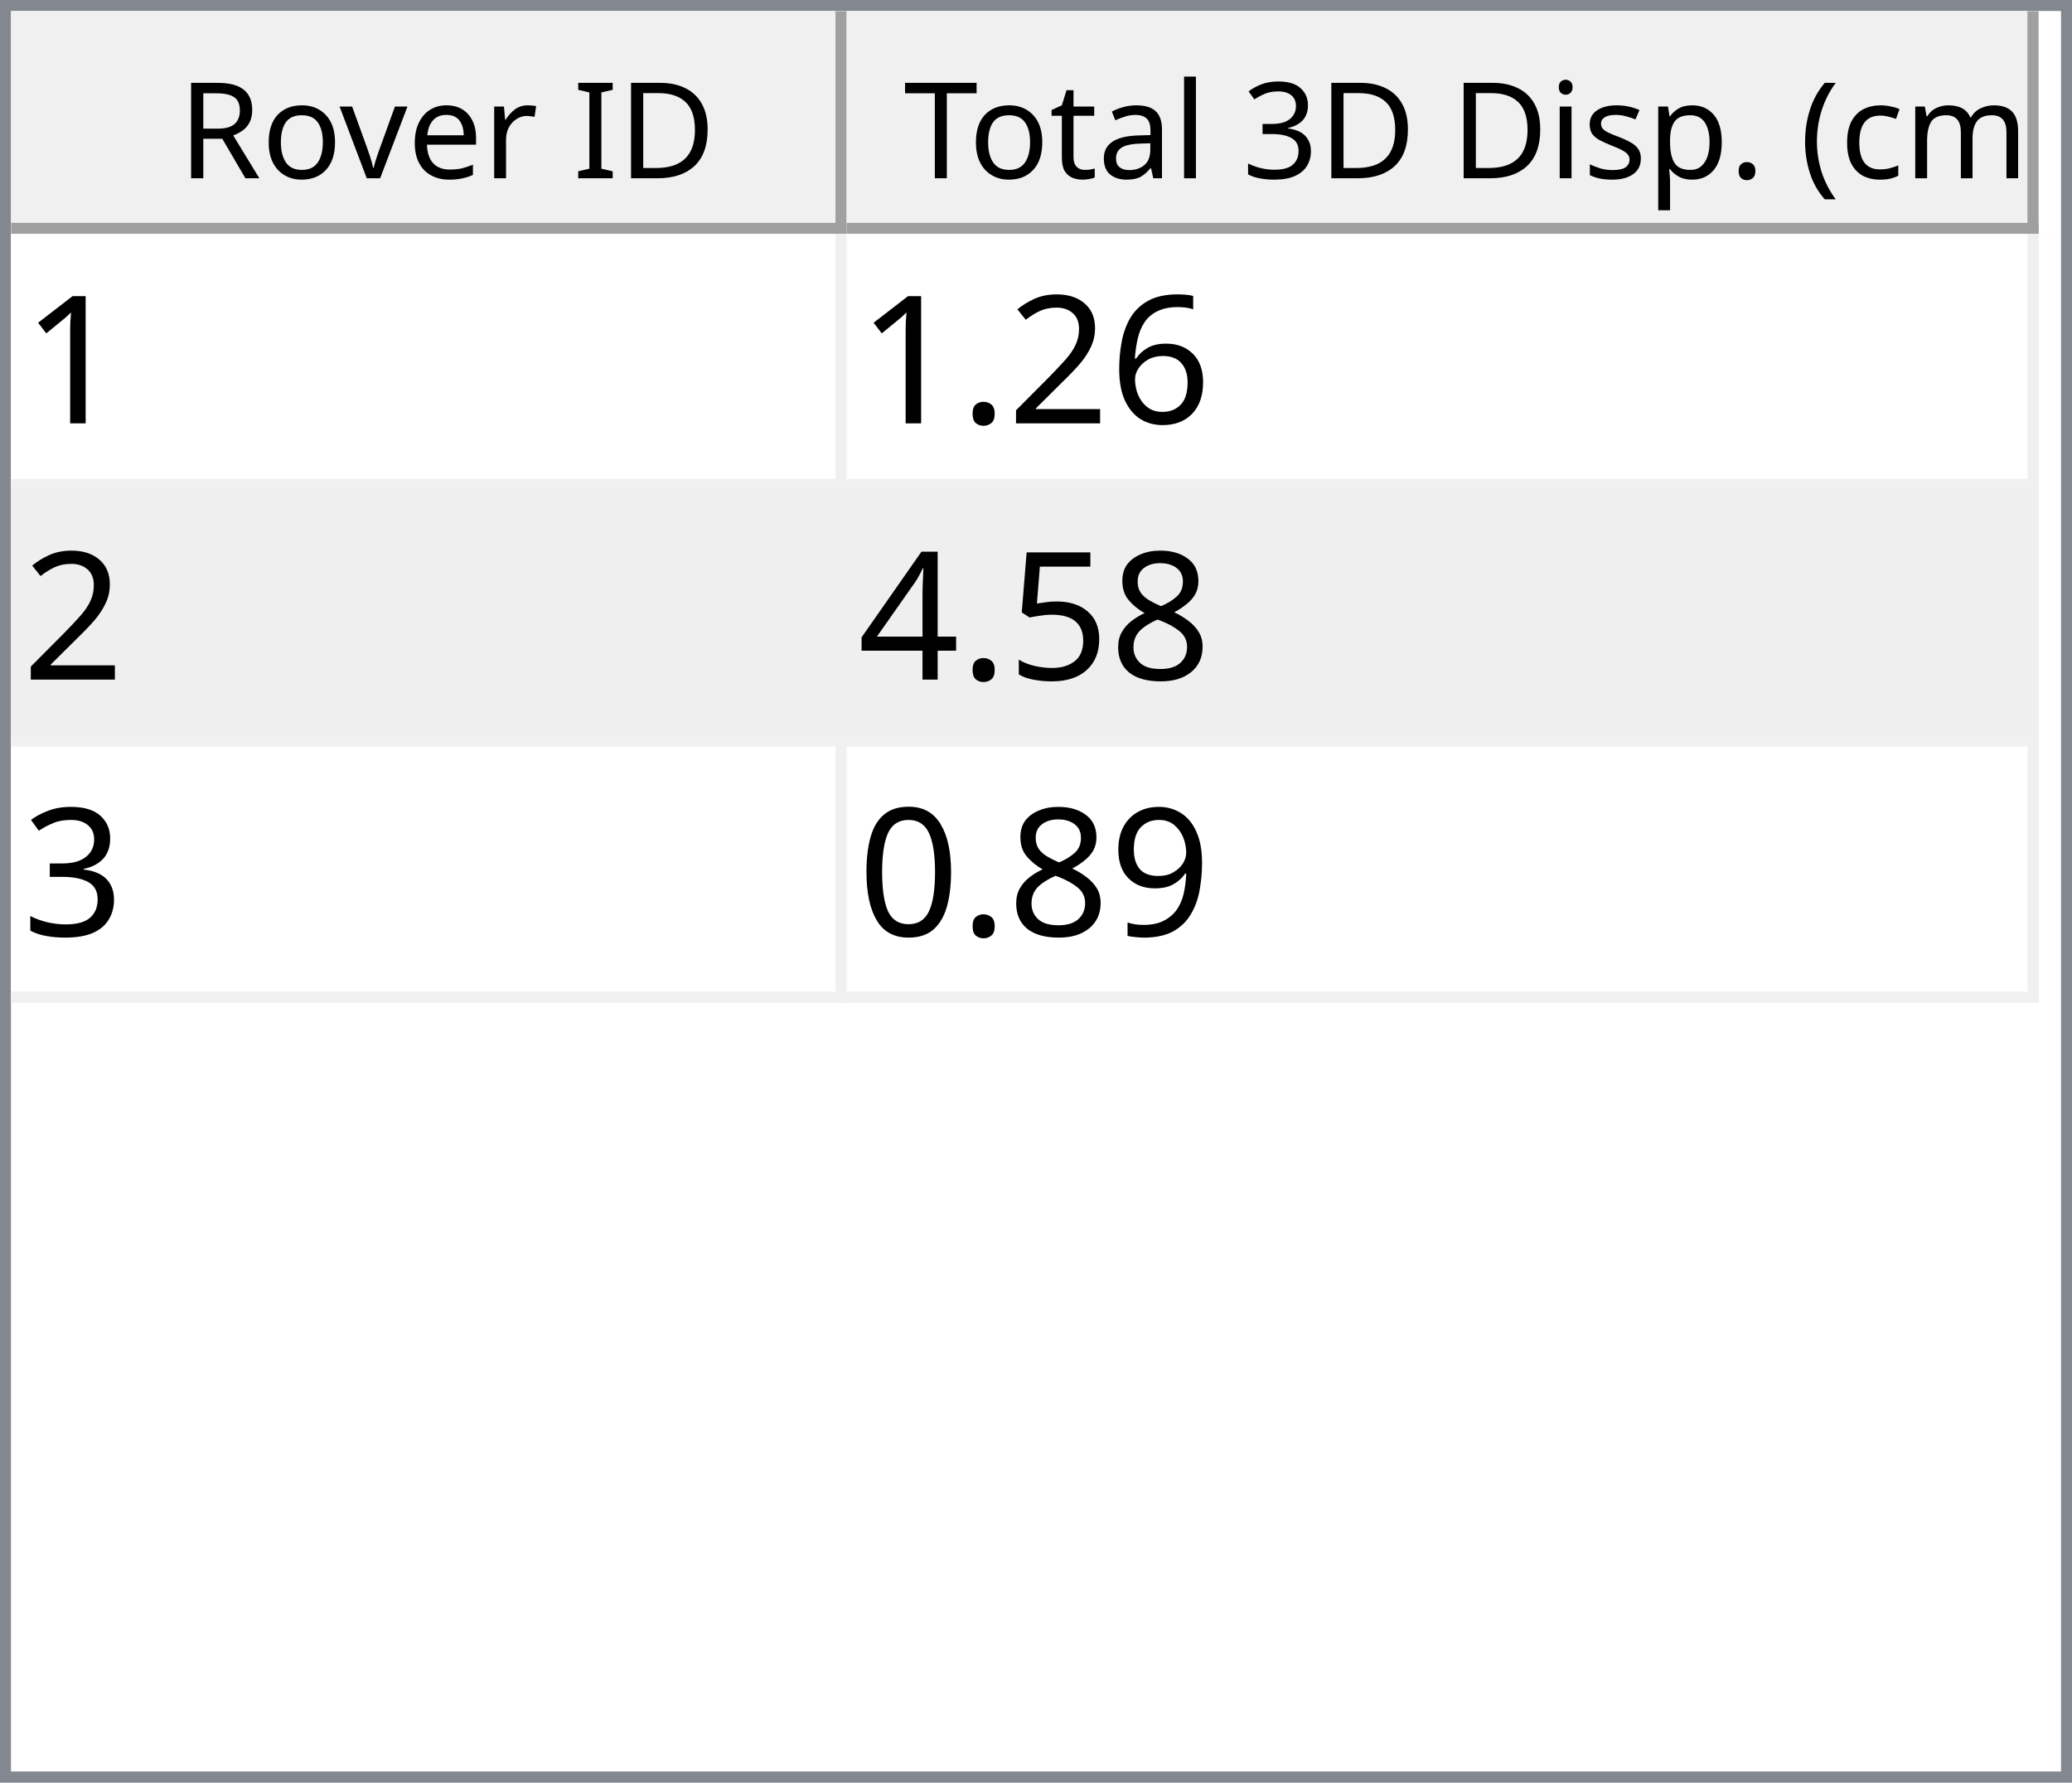
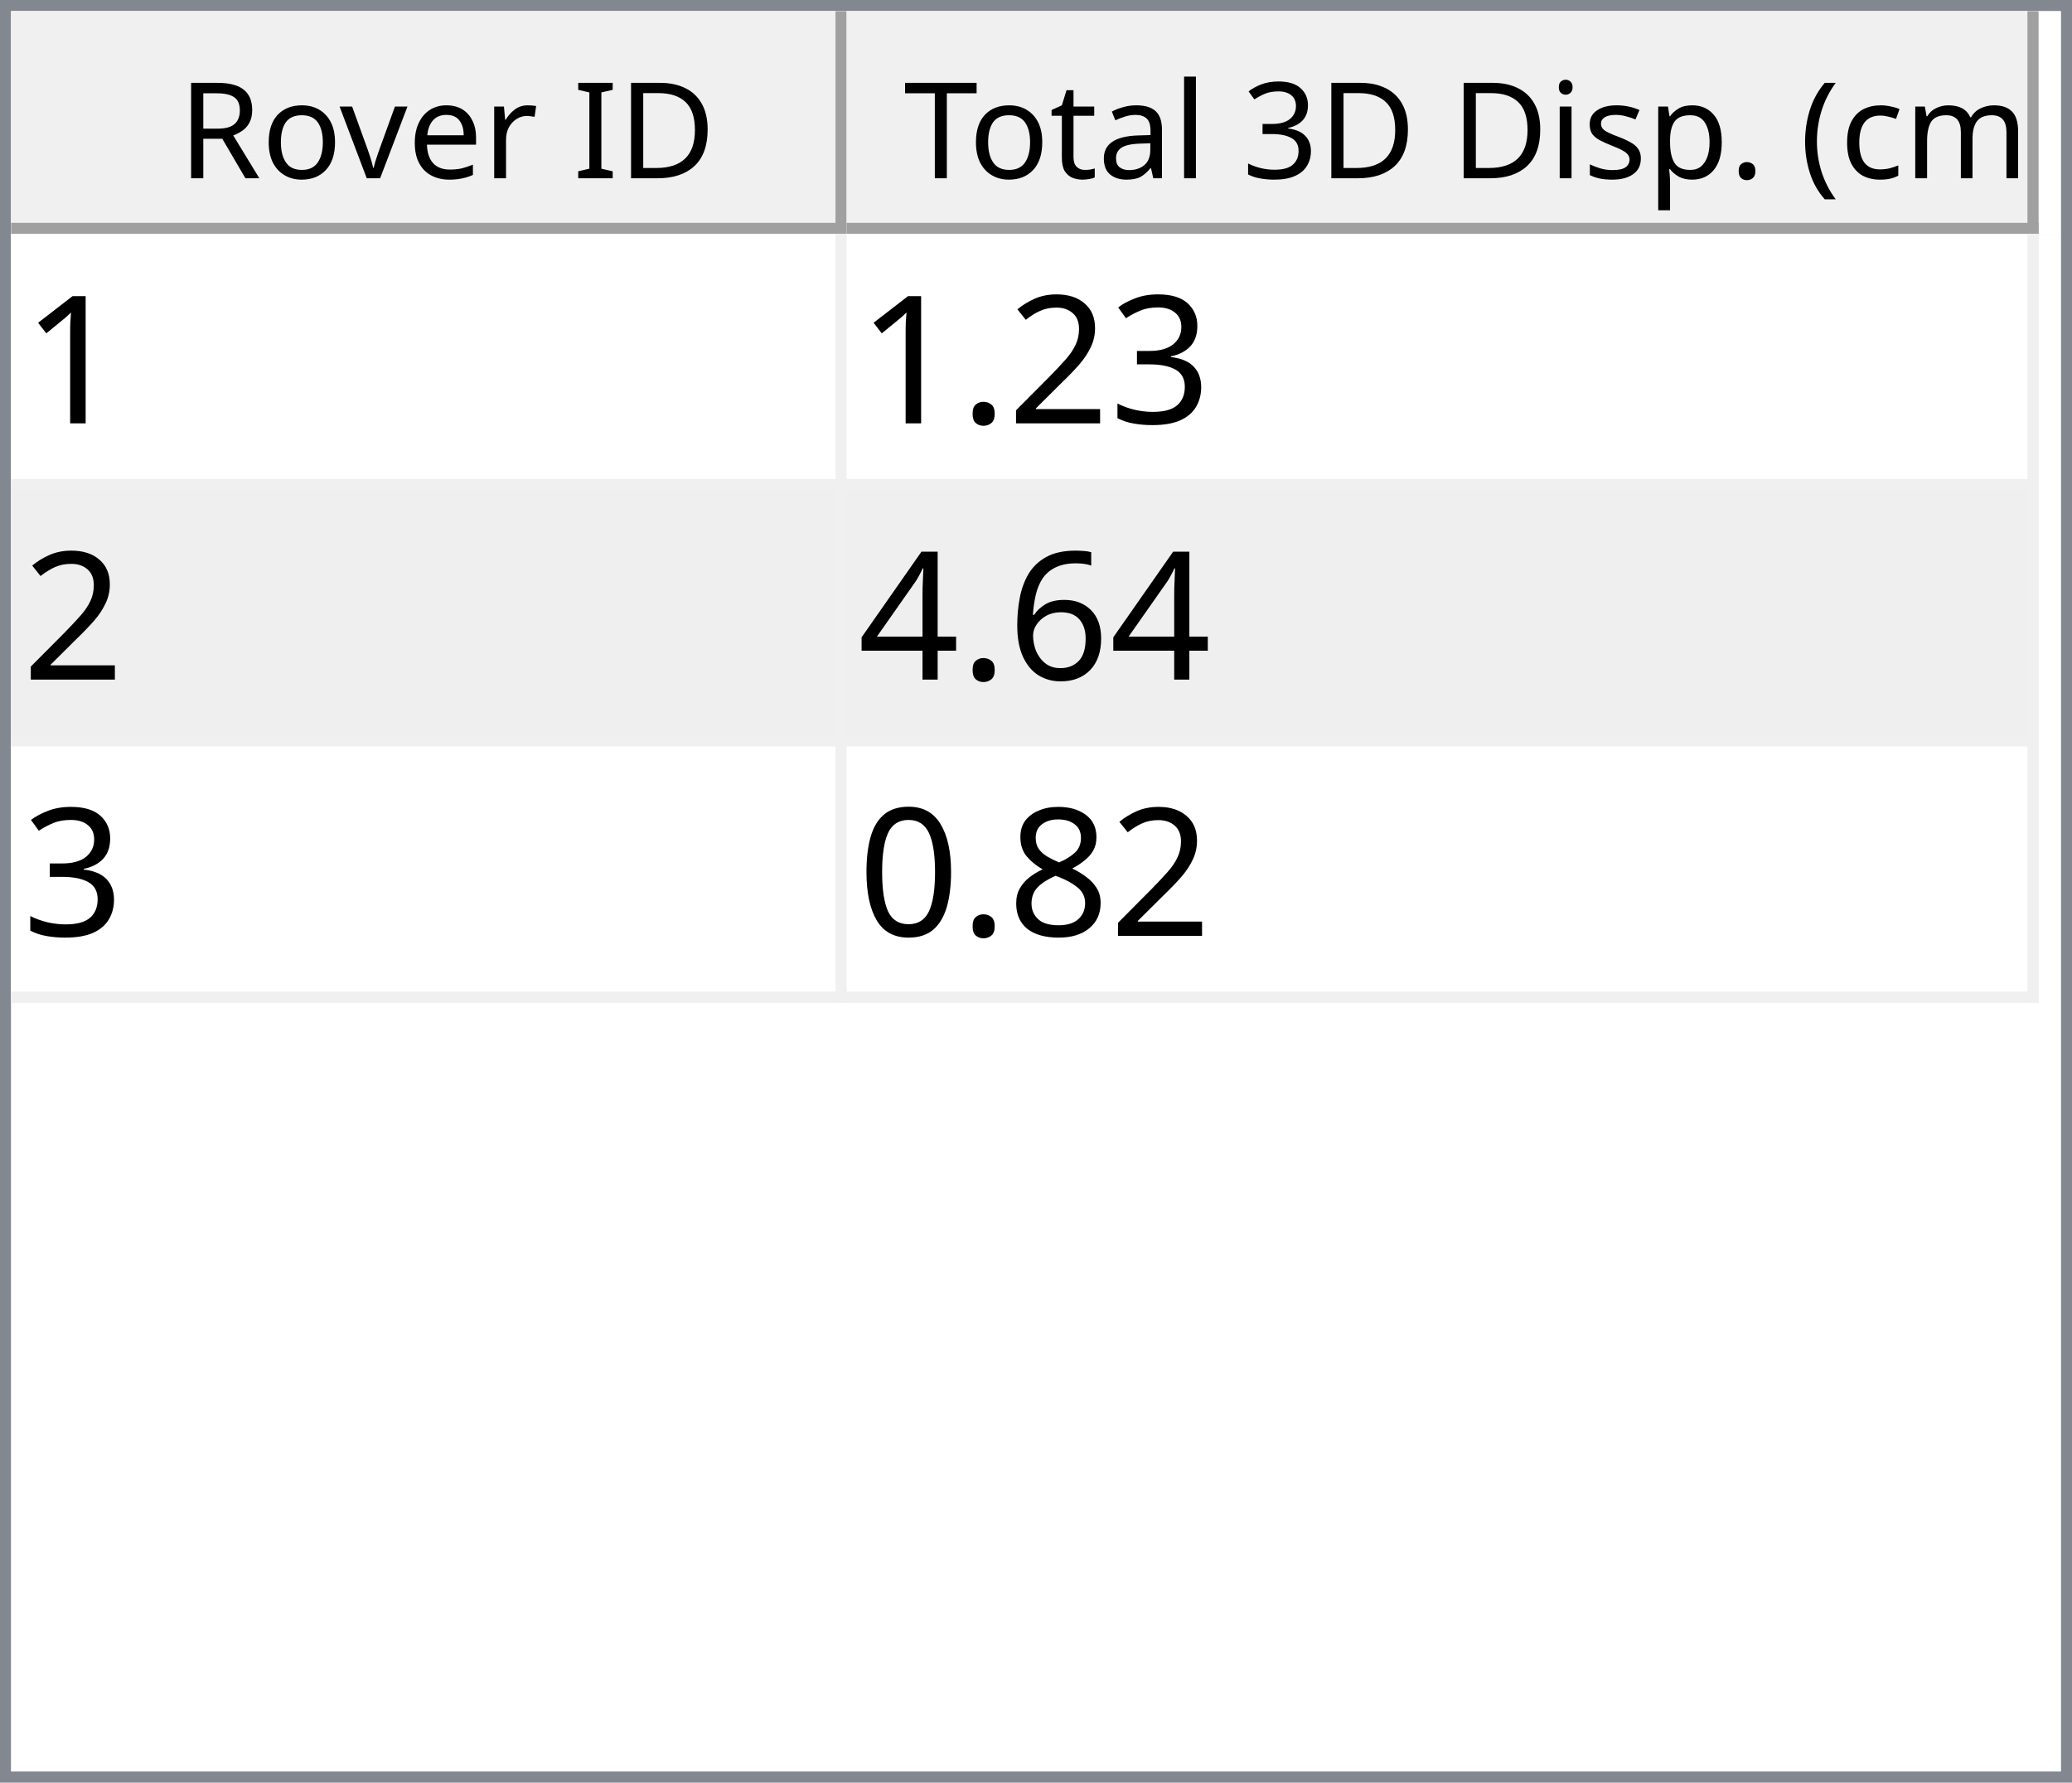
<svg xmlns="http://www.w3.org/2000/svg" style="fill-opacity:1; color-rendering:auto; color-interpolation:auto; text-rendering:auto; stroke:black; stroke-linecap:square; stroke-miterlimit:10; shape-rendering:auto; stroke-opacity:1; fill:black; stroke-dasharray:none; font-weight:normal; stroke-width:1; font-family:'Dialog'; font-style:normal; stroke-linejoin:miter; font-size:12px; stroke-dashoffset:0; image-rendering:auto;" width="186" height="160">
  <defs id="genericDefs" />
  <g>
    <defs id="defs1">
      <clipPath clipPathUnits="userSpaceOnUse" id="clipPath1">
        <path d="M0 0 L186 0 L186 160 L0 160 L0 0 Z" />
      </clipPath>
      <clipPath clipPathUnits="userSpaceOnUse" id="clipPath2">
        <path d="M0 0 L0 160 L186 160 L186 0 Z" />
      </clipPath>
      <clipPath clipPathUnits="userSpaceOnUse" id="clipPath3">
        <path d="M0 0 L0 20 L184 20 L184 0 Z" />
      </clipPath>
      <clipPath clipPathUnits="userSpaceOnUse" id="clipPath4">
        <path d="M0 0 L0 20 L75 20 L75 0 Z" />
      </clipPath>
      <clipPath clipPathUnits="userSpaceOnUse" id="clipPath5">
        <path d="M1 1 L1 19 L74 19 L74 1 Z" />
      </clipPath>
      <clipPath clipPathUnits="userSpaceOnUse" id="clipPath6">
        <path d="M0 0 L0 18 L73 18 L73 0 Z" />
      </clipPath>
      <clipPath clipPathUnits="userSpaceOnUse" id="clipPath7">
        <path d="M-0.5 -0.5 L-0.5 19.5 L74.5 19.5 L74.5 -0.5 Z" />
      </clipPath>
      <clipPath clipPathUnits="userSpaceOnUse" id="clipPath8">
        <path d="M0 0 L0 20 L107 20 L107 0 Z" />
      </clipPath>
      <clipPath clipPathUnits="userSpaceOnUse" id="clipPath9">
        <path d="M1 1 L1 19 L106 19 L106 1 Z" />
      </clipPath>
      <clipPath clipPathUnits="userSpaceOnUse" id="clipPath10">
        <path d="M0 0 L0 18 L105 18 L105 0 Z" />
      </clipPath>
      <clipPath clipPathUnits="userSpaceOnUse" id="clipPath11">
        <path d="M-0.5 -0.5 L-0.5 19.5 L106.5 19.5 L106.5 -0.5 Z" />
      </clipPath>
      <clipPath clipPathUnits="userSpaceOnUse" id="clipPath12">
        <path d="M0 0 L0 138 L184 138 L184 0 Z" />
      </clipPath>
      <clipPath clipPathUnits="userSpaceOnUse" id="clipPath13">
        <path d="M0 0 L0 69 L182 69 L182 0 Z" />
      </clipPath>
      <clipPath clipPathUnits="userSpaceOnUse" id="clipPath14">
        <path d="M-0.5 -0.5 L-0.5 68.5 L181.5 68.5 L181.5 -0.5 Z" />
      </clipPath>
      <clipPath clipPathUnits="userSpaceOnUse" id="clipPath15">
        <path d="M0 0 L0 22 L74 22 L74 0 Z" />
      </clipPath>
      <clipPath clipPathUnits="userSpaceOnUse" id="clipPath16">
        <path d="M0 0 L0 22 L106 22 L106 0 Z" />
      </clipPath>
      <font horiz-adv-x="64.551" id="font1">
        <font-face ascent="107.91" descent="25.098" units-per-em="100" style="font-style:normal; font-family:Segoe UI; font-weight:normal;" />
        <missing-glyph horiz-adv-x="64.551" d="M8.109 0 L8.109 68.266 L56.453 68.266 L56.453 0 L8.109 0 ZM15.328 7.234 L49.219 7.234 L49.219 61.031 L15.328 61.031 L15.328 7.234 Z" />
        <glyph unicode="D" horiz-adv-x="70.117" d="M9.188 0 L9.188 70.016 L28.516 70.016 Q65.531 70.016 65.531 35.891 Q65.531 19.672 55.25 9.836 Q44.969 0 27.734 0 L9.188 0 ZM17.391 62.594 L17.391 7.422 L27.828 7.422 Q41.609 7.422 49.273 14.797 Q56.938 22.172 56.938 35.688 Q56.938 62.594 28.328 62.594 L17.391 62.594 Z" />
        <glyph unicode="I" horiz-adv-x="26.611" d="M17.391 0 L9.188 0 L9.188 70.016 L17.391 70.016 L17.391 0 Z" />
        <glyph unicode=" " horiz-adv-x="27.393" d="" />
        <glyph unicode="r" horiz-adv-x="34.766" d="M34.188 41.891 Q32.078 43.5 28.125 43.5 Q23 43.5 19.555 38.672 Q16.109 33.844 16.109 25.484 L16.109 0 L8.109 0 L8.109 50 L16.109 50 L16.109 39.703 L16.312 39.703 Q18.016 44.969 21.531 47.922 Q25.047 50.875 29.391 50.875 Q32.516 50.875 34.188 50.203 L34.188 41.891 Z" />
        <glyph unicode="e" horiz-adv-x="52.295" d="M48.297 23 L12.984 23 Q13.188 14.656 17.484 10.109 Q21.781 5.562 29.297 5.562 Q37.75 5.562 44.828 11.141 L44.828 3.609 Q38.234 -1.172 27.391 -1.172 Q16.797 -1.172 10.742 5.641 Q4.688 12.453 4.688 24.812 Q4.688 36.469 11.305 43.82 Q17.922 51.172 27.734 51.172 Q37.547 51.172 42.922 44.828 Q48.297 38.484 48.297 27.203 L48.297 23 ZM40.094 29.781 Q40.047 36.719 36.75 40.578 Q33.453 44.438 27.594 44.438 Q21.922 44.438 17.969 40.383 Q14.016 36.328 13.094 29.781 L40.094 29.781 Z" />
        <glyph unicode="v" horiz-adv-x="47.9" d="M47.406 50 L27.484 0 L19.625 0 L0.688 50 L9.469 50 L22.172 13.672 Q23.578 9.672 23.922 6.688 L24.125 6.688 Q24.609 10.453 25.688 13.484 L38.969 50 L47.406 50 Z" />
        <glyph unicode="o" horiz-adv-x="58.594" d="M29 -1.172 Q17.922 -1.172 11.305 5.836 Q4.688 12.844 4.688 24.422 Q4.688 37.016 11.57 44.094 Q18.453 51.172 30.172 51.172 Q41.359 51.172 47.633 44.289 Q53.906 37.406 53.906 25.203 Q53.906 13.234 47.141 6.031 Q40.375 -1.172 29 -1.172 ZM29.594 44.438 Q21.875 44.438 17.383 39.188 Q12.891 33.938 12.891 24.703 Q12.891 15.828 17.43 10.695 Q21.969 5.562 29.594 5.562 Q37.359 5.562 41.531 10.594 Q45.703 15.625 45.703 24.906 Q45.703 34.281 41.531 39.359 Q37.359 44.438 29.594 44.438 Z" />
        <glyph unicode="R" horiz-adv-x="59.814" d="M59.375 0 L49.609 0 L37.891 19.625 Q36.281 22.359 34.766 24.289 Q33.25 26.219 31.664 27.438 Q30.078 28.656 28.25 29.219 Q26.422 29.781 24.125 29.781 L17.391 29.781 L17.391 0 L9.188 0 L9.188 70.016 L30.078 70.016 Q34.672 70.016 38.555 68.867 Q42.438 67.719 45.289 65.375 Q48.141 63.031 49.758 59.547 Q51.375 56.062 51.375 51.375 Q51.375 47.703 50.273 44.656 Q49.172 41.609 47.148 39.211 Q45.125 36.812 42.266 35.133 Q39.406 33.453 35.844 32.516 L35.844 32.328 Q37.594 31.547 38.891 30.547 Q40.188 29.547 41.359 28.18 Q42.531 26.812 43.68 25.078 Q44.828 23.344 46.234 21.047 L59.375 0 ZM17.391 62.594 L17.391 37.203 L28.516 37.203 Q31.594 37.203 34.203 38.133 Q36.812 39.062 38.719 40.797 Q40.625 42.531 41.703 45.047 Q42.781 47.562 42.781 50.688 Q42.781 56.297 39.141 59.445 Q35.5 62.594 28.609 62.594 L17.391 62.594 Z" />
        <glyph unicode=")" horiz-adv-x="30.176" d="M8.297 -15.922 L1.172 -15.922 Q16.406 2.344 16.406 26.812 Q16.406 51.469 1.078 70.016 L8.297 70.016 Q23.531 52.156 23.531 26.703 Q23.531 1.375 8.297 -15.922 Z" />
        <glyph unicode="m" horiz-adv-x="86.133" d="M79.109 0 L71.094 0 L71.094 28.719 Q71.094 37.016 68.531 40.727 Q65.969 44.438 59.906 44.438 Q54.781 44.438 51.195 39.75 Q47.609 35.062 47.609 28.516 L47.609 0 L39.594 0 L39.594 29.688 Q39.594 44.438 28.219 44.438 Q22.953 44.438 19.531 40.016 Q16.109 35.594 16.109 28.516 L16.109 0 L8.109 0 L8.109 50 L16.109 50 L16.109 42.094 L16.312 42.094 Q21.625 51.172 31.844 51.172 Q36.969 51.172 40.773 48.312 Q44.578 45.453 46 40.828 Q51.562 51.172 62.594 51.172 Q79.109 51.172 79.109 30.812 L79.109 0 Z" />
        <glyph unicode="c" horiz-adv-x="46.191" d="M42.188 2.297 Q36.422 -1.172 28.516 -1.172 Q17.828 -1.172 11.258 5.789 Q4.688 12.75 4.688 23.828 Q4.688 36.188 11.766 43.68 Q18.844 51.172 30.672 51.172 Q37.25 51.172 42.281 48.734 L42.281 40.531 Q36.719 44.438 30.375 44.438 Q22.703 44.438 17.797 38.945 Q12.891 33.453 12.891 24.516 Q12.891 15.719 17.508 10.641 Q22.125 5.562 29.891 5.562 Q36.422 5.562 42.188 9.906 L42.188 2.297 Z" />
        <glyph unicode="(" horiz-adv-x="30.176" d="M29.109 -15.922 L21.969 -15.922 Q6.844 1.375 6.844 26.703 Q6.844 52.156 21.969 70.016 L29.203 70.016 Q13.875 51.469 13.875 26.812 Q13.875 2.344 29.109 -15.922 Z" />
        <glyph unicode="." horiz-adv-x="21.68" d="M10.891 -1.078 Q8.641 -1.078 7.055 0.539 Q5.469 2.156 5.469 4.391 Q5.469 6.641 7.055 8.273 Q8.641 9.906 10.891 9.906 Q13.188 9.906 14.797 8.273 Q16.406 6.641 16.406 4.391 Q16.406 2.156 14.797 0.539 Q13.188 -1.078 10.891 -1.078 Z" />
        <glyph unicode="p" horiz-adv-x="58.789" d="M16.312 7.234 L16.109 7.234 L16.109 -23 L8.109 -23 L8.109 50 L16.109 50 L16.109 41.219 L16.312 41.219 Q22.219 51.172 33.594 51.172 Q43.266 51.172 48.688 44.461 Q54.109 37.75 54.109 26.469 Q54.109 13.922 48 6.375 Q41.891 -1.172 31.297 -1.172 Q21.578 -1.172 16.312 7.234 ZM16.109 27.391 L16.109 20.406 Q16.109 14.203 20.141 9.883 Q24.172 5.562 30.375 5.562 Q37.641 5.562 41.773 11.133 Q45.906 16.703 45.906 26.609 Q45.906 34.969 42.047 39.703 Q38.188 44.438 31.594 44.438 Q24.609 44.438 20.359 39.578 Q16.109 34.719 16.109 27.391 Z" />
        <glyph unicode="s" horiz-adv-x="42.432" d="M5.078 1.812 L5.078 10.406 Q11.625 5.562 19.484 5.562 Q30.031 5.562 30.031 12.594 Q30.031 14.594 29.125 15.992 Q28.219 17.391 26.68 18.461 Q25.141 19.531 23.07 20.383 Q21 21.234 18.609 22.172 Q15.281 23.484 12.766 24.828 Q10.25 26.172 8.57 27.859 Q6.891 29.547 6.031 31.695 Q5.172 33.844 5.172 36.719 Q5.172 40.234 6.789 42.945 Q8.406 45.656 11.086 47.484 Q13.766 49.312 17.211 50.242 Q20.656 51.172 24.312 51.172 Q30.812 51.172 35.938 48.922 L35.938 40.828 Q30.422 44.438 23.25 44.438 Q21 44.438 19.195 43.922 Q17.391 43.406 16.094 42.477 Q14.797 41.547 14.086 40.258 Q13.375 38.969 13.375 37.406 Q13.375 35.453 14.086 34.133 Q14.797 32.812 16.164 31.789 Q17.531 30.766 19.484 29.938 Q21.438 29.109 23.922 28.125 Q27.25 26.859 29.883 25.516 Q32.516 24.172 34.375 22.484 Q36.234 20.797 37.234 18.602 Q38.234 16.406 38.234 13.375 Q38.234 9.672 36.602 6.938 Q34.969 4.203 32.234 2.398 Q29.5 0.594 25.93 -0.289 Q22.359 -1.172 18.453 -1.172 Q10.75 -1.172 5.078 1.812 Z" />
        <glyph unicode="i" horiz-adv-x="24.219" d="M12.203 62.703 Q10.062 62.703 8.547 64.164 Q7.031 65.625 7.031 67.875 Q7.031 70.125 8.547 71.609 Q10.062 73.094 12.203 73.094 Q14.406 73.094 15.945 71.609 Q17.484 70.125 17.484 67.875 Q17.484 65.719 15.945 64.211 Q14.406 62.703 12.203 62.703 ZM16.109 0 L8.109 0 L8.109 50 L16.109 50 L16.109 0 Z" />
        <glyph unicode="3" horiz-adv-x="53.906" d="M46.531 19.828 Q46.531 15.094 44.75 11.211 Q42.969 7.328 39.719 4.57 Q36.469 1.812 31.93 0.297 Q27.391 -1.219 21.922 -1.219 Q11.922 -1.219 6 2.594 L6 11.188 Q13.094 5.609 22.219 5.609 Q25.875 5.609 28.828 6.539 Q31.781 7.469 33.906 9.227 Q36.031 10.984 37.18 13.477 Q38.328 15.969 38.328 19.094 Q38.328 32.812 18.797 32.812 L12.984 32.812 L12.984 39.594 L18.5 39.594 Q35.797 39.594 35.797 52.484 Q35.797 64.406 22.609 64.406 Q15.188 64.406 8.688 59.422 L8.688 67.188 Q15.375 71.188 24.609 71.188 Q29 71.188 32.57 69.969 Q36.141 68.75 38.68 66.555 Q41.219 64.359 42.609 61.281 Q44 58.203 44 54.5 Q44 40.672 30.031 36.719 L30.031 36.531 Q33.594 36.141 36.625 34.797 Q39.656 33.453 41.852 31.305 Q44.047 29.156 45.289 26.25 Q46.531 23.344 46.531 19.828 Z" />
        <glyph unicode="l" horiz-adv-x="24.219" d="M16.109 0 L8.109 0 L8.109 74.031 L16.109 74.031 L16.109 0 Z" />
        <glyph unicode="a" horiz-adv-x="50.879" d="M43.891 0 L35.891 0 L35.891 7.812 L35.688 7.812 Q30.469 -1.172 20.312 -1.172 Q12.844 -1.172 8.617 2.781 Q4.391 6.734 4.391 13.281 Q4.391 27.297 20.906 29.594 L35.891 31.688 Q35.891 44.438 25.594 44.438 Q16.547 44.438 9.281 38.281 L9.281 46.484 Q16.656 51.172 26.266 51.172 Q43.891 51.172 43.891 32.516 L43.891 0 ZM35.891 25.297 L23.828 23.641 Q18.266 22.859 15.43 20.875 Q12.594 18.891 12.594 13.875 Q12.594 10.203 15.211 7.883 Q17.828 5.562 22.172 5.562 Q28.125 5.562 32.008 9.742 Q35.891 13.922 35.891 20.312 L35.891 25.297 Z" />
        <glyph unicode="t" horiz-adv-x="33.887" d="M31.297 0.484 Q28.469 -1.078 23.828 -1.078 Q10.688 -1.078 10.688 13.578 L10.688 43.172 L2.094 43.172 L2.094 50 L10.688 50 L10.688 62.203 L18.703 64.797 L18.703 50 L31.297 50 L31.297 43.172 L18.703 43.172 L18.703 14.984 Q18.703 9.969 20.414 7.82 Q22.125 5.672 26.078 5.672 Q29.109 5.672 31.297 7.328 L31.297 0.484 Z" />
        <glyph unicode="T" horiz-adv-x="52.393" d="M50.594 62.594 L30.375 62.594 L30.375 0 L22.172 0 L22.172 62.594 L2 62.594 L2 70.016 L50.594 70.016 L50.594 62.594 Z" />
      </font>
      <font horiz-adv-x="75.0" id="font2">
        <font-face ascent="100.537" descent="21.973" units-per-em="100" style="font-style:normal; font-family:sans-serif; font-weight:normal;" />
        <missing-glyph horiz-adv-x="75.0" d="M12.5 0 L12.5 62.5 L62.5 62.5 L62.5 0 L12.5 0 ZM14.062 1.562 L60.938 1.562 L60.938 60.938 L14.062 60.938 L14.062 1.562 Z" />
        <glyph unicode="1" horiz-adv-x="55.615" d="M37.25 0 L28.469 0 L28.469 56 Q25.297 52.984 20.141 49.953 Q14.984 46.922 10.891 45.406 L10.891 53.906 Q18.266 57.375 23.781 62.305 Q29.297 67.234 31.594 71.875 L37.25 71.875 L37.25 0 Z" />
-         <glyph unicode="6" horiz-adv-x="55.615" d="M49.75 54.047 L41.016 53.375 Q39.844 58.547 37.703 60.891 Q34.125 64.656 28.906 64.656 Q24.703 64.656 21.531 62.312 Q17.391 59.281 14.992 53.469 Q12.594 47.656 12.5 36.922 Q15.672 41.75 20.266 44.094 Q24.859 46.438 29.891 46.438 Q38.672 46.438 44.852 39.969 Q51.031 33.5 51.031 23.25 Q51.031 16.5 48.125 10.719 Q45.219 4.938 40.141 1.859 Q35.062 -1.219 28.609 -1.219 Q17.625 -1.219 10.695 6.859 Q3.766 14.938 3.766 33.5 Q3.766 54.25 11.422 63.672 Q18.109 71.875 29.438 71.875 Q37.891 71.875 43.289 67.141 Q48.688 62.406 49.75 54.047 ZM13.875 23.188 Q13.875 18.656 15.797 14.508 Q17.719 10.359 21.188 8.18 Q24.656 6 28.469 6 Q34.031 6 38.039 10.492 Q42.047 14.984 42.047 22.703 Q42.047 30.125 38.086 34.398 Q34.125 38.672 28.125 38.672 Q22.172 38.672 18.023 34.398 Q13.875 30.125 13.875 23.188 Z" />
+         <glyph unicode="3" horiz-adv-x="55.615" d="M4.203 18.891 L12.984 20.062 Q14.5 12.594 18.141 9.297 Q21.781 6 27 6 Q33.203 6 37.477 10.297 Q41.75 14.594 41.75 20.953 Q41.75 27 37.797 30.93 Q33.844 34.859 27.734 34.859 Q25.25 34.859 21.531 33.891 L22.516 41.609 Q23.391 41.5 23.922 41.5 Q29.547 41.5 34.039 44.43 Q38.531 47.359 38.531 53.469 Q38.531 58.297 35.258 61.477 Q31.984 64.656 26.812 64.656 Q21.688 64.656 18.266 61.43 Q14.844 58.203 13.875 51.766 L5.078 53.328 Q6.688 62.156 12.398 67.016 Q18.109 71.875 26.609 71.875 Q32.469 71.875 37.398 69.359 Q42.328 66.844 44.945 62.5 Q47.562 58.156 47.562 53.266 Q47.562 48.641 45.07 44.828 Q42.578 41.016 37.703 38.766 Q44.047 37.312 47.562 32.695 Q51.078 28.078 51.078 21.141 Q51.078 11.766 44.242 5.25 Q37.406 -1.266 26.953 -1.266 Q17.531 -1.266 11.305 4.352 Q5.078 9.969 4.203 18.891 Z" />
        <glyph unicode="2" horiz-adv-x="55.615" d="M50.344 8.453 L50.344 0 L3.031 0 Q2.938 3.172 4.047 6.109 Q5.859 10.938 9.836 15.625 Q13.812 20.312 21.344 26.469 Q33.016 36.031 37.117 41.625 Q41.219 47.219 41.219 52.203 Q41.219 57.422 37.477 61.008 Q33.734 64.594 27.734 64.594 Q21.391 64.594 17.578 60.789 Q13.766 56.984 13.719 50.25 L4.688 51.172 Q5.609 61.281 11.664 66.578 Q17.719 71.875 27.938 71.875 Q38.234 71.875 44.242 66.164 Q50.25 60.453 50.25 52 Q50.25 47.703 48.492 43.555 Q46.734 39.406 42.656 34.812 Q38.578 30.219 29.109 22.219 Q21.188 15.578 18.945 13.211 Q16.703 10.844 15.234 8.453 L50.344 8.453 Z" />
        <glyph unicode="." horiz-adv-x="27.783" d="M9.078 0 L9.078 10.016 L19.094 10.016 L19.094 0 L9.078 0 Z" />
+         <glyph unicode="6" horiz-adv-x="55.615" d="M49.75 54.047 L41.016 53.375 Q39.844 58.547 37.703 60.891 Q34.125 64.656 28.906 64.656 Q24.703 64.656 21.531 62.312 Q17.391 59.281 14.992 53.469 Q12.594 47.656 12.5 36.922 Q15.672 41.75 20.266 44.094 Q24.859 46.438 29.891 46.438 Q38.672 46.438 44.852 39.969 Q51.031 33.5 51.031 23.25 Q51.031 16.5 48.125 10.719 Q45.219 4.938 40.141 1.859 Q35.062 -1.219 28.609 -1.219 Q17.625 -1.219 10.695 6.859 Q3.766 14.938 3.766 33.5 Q3.766 54.25 11.422 63.672 Q18.109 71.875 29.438 71.875 Q37.891 71.875 43.289 67.141 Q48.688 62.406 49.75 54.047 ZM13.875 23.188 Q13.875 18.656 15.797 14.508 Q17.719 10.359 21.188 8.18 Q24.656 6 28.469 6 Q34.031 6 38.039 10.492 Q42.047 14.984 42.047 22.703 Q42.047 30.125 38.086 34.398 Q34.125 38.672 28.125 38.672 Q22.172 38.672 18.023 34.398 Q13.875 30.125 13.875 23.188 Z" />
+         <glyph unicode="4" horiz-adv-x="55.615" d="M32.328 0 L32.328 17.141 L1.266 17.141 L1.266 25.203 L33.938 71.578 L41.109 71.578 L41.109 25.203 L50.781 25.203 L50.781 17.141 L41.109 17.141 L41.109 0 L32.328 0 ZM32.328 25.203 L32.328 57.469 L9.906 25.203 L32.328 25.203 Z" />
        <glyph unicode="8" horiz-adv-x="55.615" d="M17.672 38.812 Q12.203 40.828 9.57 44.539 Q6.938 48.25 6.938 53.422 Q6.938 61.234 12.555 66.555 Q18.172 71.875 27.484 71.875 Q36.859 71.875 42.578 66.43 Q48.297 60.984 48.297 53.172 Q48.297 48.188 45.68 44.508 Q43.062 40.828 37.75 38.812 Q44.344 36.672 47.781 31.883 Q51.219 27.094 51.219 20.453 Q51.219 11.281 44.727 5.031 Q38.234 -1.219 27.641 -1.219 Q17.047 -1.219 10.547 5.055 Q4.047 11.328 4.047 20.703 Q4.047 27.688 7.594 32.398 Q11.141 37.109 17.672 38.812 ZM15.922 53.719 Q15.922 48.641 19.195 45.414 Q22.469 42.188 27.688 42.188 Q32.766 42.188 36.016 45.383 Q39.266 48.578 39.266 53.219 Q39.266 58.062 35.914 61.359 Q32.562 64.656 27.594 64.656 Q22.562 64.656 19.242 61.43 Q15.922 58.203 15.922 53.719 ZM13.094 20.656 Q13.094 16.891 14.875 13.375 Q16.656 9.859 20.172 7.93 Q23.688 6 27.734 6 Q34.031 6 38.133 10.055 Q42.234 14.109 42.234 20.359 Q42.234 26.703 38.016 30.859 Q33.797 35.016 27.438 35.016 Q21.234 35.016 17.164 30.914 Q13.094 26.812 13.094 20.656 Z" />
-         <glyph unicode="5" horiz-adv-x="55.615" d="M4.156 18.75 L13.375 19.531 Q14.406 12.797 18.141 9.398 Q21.875 6 27.156 6 Q33.5 6 37.891 10.789 Q42.281 15.578 42.281 23.484 Q42.281 31 38.062 35.352 Q33.844 39.703 27 39.703 Q22.75 39.703 19.336 37.773 Q15.922 35.844 13.969 32.766 L5.719 33.844 L12.641 70.609 L48.25 70.609 L48.25 62.203 L19.672 62.203 L15.828 42.969 Q22.266 47.469 29.344 47.469 Q38.719 47.469 45.164 40.969 Q51.609 34.469 51.609 24.266 Q51.609 14.547 45.953 7.469 Q39.062 -1.219 27.156 -1.219 Q17.391 -1.219 11.211 4.25 Q5.031 9.719 4.156 18.75 Z" />
-         <glyph unicode="4" horiz-adv-x="55.615" d="M32.328 0 L32.328 17.141 L1.266 17.141 L1.266 25.203 L33.938 71.578 L41.109 71.578 L41.109 25.203 L50.781 25.203 L50.781 17.141 L41.109 17.141 L41.109 0 L32.328 0 ZM32.328 25.203 L32.328 57.469 L9.906 25.203 L32.328 25.203 Z" />
-         <glyph unicode="3" horiz-adv-x="55.615" d="M4.203 18.891 L12.984 20.062 Q14.5 12.594 18.141 9.297 Q21.781 6 27 6 Q33.203 6 37.477 10.297 Q41.75 14.594 41.75 20.953 Q41.75 27 37.797 30.93 Q33.844 34.859 27.734 34.859 Q25.25 34.859 21.531 33.891 L22.516 41.609 Q23.391 41.5 23.922 41.5 Q29.547 41.5 34.039 44.43 Q38.531 47.359 38.531 53.469 Q38.531 58.297 35.258 61.477 Q31.984 64.656 26.812 64.656 Q21.688 64.656 18.266 61.43 Q14.844 58.203 13.875 51.766 L5.078 53.328 Q6.688 62.156 12.398 67.016 Q18.109 71.875 26.609 71.875 Q32.469 71.875 37.398 69.359 Q42.328 66.844 44.945 62.5 Q47.562 58.156 47.562 53.266 Q47.562 48.641 45.07 44.828 Q42.578 41.016 37.703 38.766 Q44.047 37.312 47.562 32.695 Q51.078 28.078 51.078 21.141 Q51.078 11.766 44.242 5.25 Q37.406 -1.266 26.953 -1.266 Q17.531 -1.266 11.305 4.352 Q5.078 9.969 4.203 18.891 Z" />
-         <glyph unicode="9" horiz-adv-x="55.615" d="M5.469 16.547 L13.922 17.328 Q14.984 11.375 18.016 8.688 Q21.047 6 25.781 6 Q29.828 6 32.883 7.859 Q35.938 9.719 37.891 12.82 Q39.844 15.922 41.164 21.195 Q42.484 26.469 42.484 31.938 Q42.484 32.516 42.438 33.688 Q39.797 29.5 35.234 26.883 Q30.672 24.266 25.344 24.266 Q16.453 24.266 10.305 30.711 Q4.156 37.156 4.156 47.703 Q4.156 58.594 10.578 65.234 Q17 71.875 26.656 71.875 Q33.641 71.875 39.43 68.117 Q45.219 64.359 48.219 57.398 Q51.219 50.438 51.219 37.25 Q51.219 23.531 48.242 15.406 Q45.266 7.281 39.383 3.031 Q33.5 -1.219 25.594 -1.219 Q17.188 -1.219 11.867 3.445 Q6.547 8.109 5.469 16.547 ZM41.453 48.141 Q41.453 55.719 37.43 60.156 Q33.406 64.594 27.734 64.594 Q21.875 64.594 17.531 59.812 Q13.188 55.031 13.188 47.406 Q13.188 40.578 17.312 36.305 Q21.438 32.031 27.484 32.031 Q33.594 32.031 37.523 36.305 Q41.453 40.578 41.453 48.141 Z" />
        <glyph unicode="0" horiz-adv-x="55.615" d="M4.156 35.297 Q4.156 48 6.766 55.742 Q9.375 63.484 14.523 67.68 Q19.672 71.875 27.484 71.875 Q33.25 71.875 37.594 69.555 Q41.938 67.234 44.773 62.867 Q47.609 58.5 49.219 52.227 Q50.828 45.953 50.828 35.297 Q50.828 22.703 48.242 14.969 Q45.656 7.234 40.508 3.008 Q35.359 -1.219 27.484 -1.219 Q17.141 -1.219 11.234 6.203 Q4.156 15.141 4.156 35.297 ZM13.188 35.297 Q13.188 17.672 17.312 11.836 Q21.438 6 27.484 6 Q33.547 6 37.672 11.859 Q41.797 17.719 41.797 35.297 Q41.797 52.984 37.672 58.789 Q33.547 64.594 27.391 64.594 Q21.344 64.594 17.719 59.469 Q13.188 52.938 13.188 35.297 Z" />
      </font>
    </defs>
    <g style="fill:white; stroke:white;">
      <rect x="0" y="0" width="186" style="clip-path:url(#clipPath1); stroke:none;" height="160" />
    </g>
    <g style="fill:white; text-rendering:optimizeSpeed; color-rendering:optimizeSpeed; image-rendering:optimizeSpeed; shape-rendering:crispEdges; stroke:white; color-interpolation:sRGB;">
      <rect x="0" width="186" height="160" y="0" style="stroke:none;" />
      <path style="stroke:none;" d="M0 160 L186 160 L186 0 L0 0 Z" />
    </g>
    <g style="fill:rgb(240,240,240); font-family:'Segoe UI'; stroke:rgb(240,240,240);">
      <rect x="0" y="0" width="186" style="clip-path:url(#clipPath2); stroke:none;" height="160" />
    </g>
    <g style="fill:rgb(130,135,144); font-family:'Segoe UI'; stroke:rgb(130,135,144);">
      <path d="M0 0 L186 0 L186 160 L0 160 L0 0 ZM1 1 L185 1 L185 159 L1 159 L1 1 Z" style="fill-rule:evenodd; clip-path:url(#clipPath2); stroke:none;" />
    </g>
    <g style="fill:white; font-family:'Segoe UI'; stroke:white;" transform="translate(1,1)">
      <rect x="0" y="0" width="184" style="clip-path:url(#clipPath3); stroke:none;" height="20" />
    </g>
    <g style="fill:rgb(240,240,240); font-family:'Segoe UI'; stroke:rgb(240,240,240);" transform="translate(1,1)">
      <rect x="0" y="0" width="75" style="clip-path:url(#clipPath4); stroke:none;" height="20" />
    </g>
    <g style="font-family:'Segoe UI';" transform="translate(2,2)">
      <text x="14" xml:space="preserve" y="14" style="clip-path:url(#clipPath6); stroke:none;">Rover ID</text>
    </g>
    <g style="fill:rgb(160,160,160); font-family:'Segoe UI'; stroke:rgb(160,160,160); stroke-linejoin:bevel;" transform="translate(1.5,1.5)">
      <line x1="74" x2="74" y1="0" style="fill:none; clip-path:url(#clipPath7);" y2="19" />
    </g>
    <g style="fill:rgb(160,160,160); font-family:'Segoe UI'; stroke:rgb(160,160,160); stroke-linejoin:bevel;" transform="matrix(1,0,0,1,1,1) translate(0.5,0.5)">
      <line x1="0" x2="74" y1="19" style="fill:none; clip-path:url(#clipPath7);" y2="19" />
    </g>
    <g style="fill:rgb(240,240,240); font-family:'Segoe UI'; stroke:rgb(240,240,240);" transform="translate(76,1)">
      <rect x="0" y="0" width="107" style="clip-path:url(#clipPath8); stroke:none;" height="20" />
    </g>
    <g style="font-family:'Segoe UI';" transform="translate(77,2)">
      <text x="1" xml:space="preserve" y="14" style="clip-path:url(#clipPath10); stroke:none;"> Total 3D Disp. (cm)</text>
    </g>
    <g style="fill:rgb(160,160,160); font-family:'Segoe UI'; stroke:rgb(160,160,160); stroke-linejoin:bevel;" transform="translate(76.5,1.5)">
      <line x1="106" x2="106" y1="0" style="fill:none; clip-path:url(#clipPath11);" y2="19" />
    </g>
    <g style="fill:rgb(160,160,160); font-family:'Segoe UI'; stroke:rgb(160,160,160); stroke-linejoin:bevel;" transform="matrix(1,0,0,1,76,1) translate(0.5,0.5)">
      <line x1="0" x2="106" y1="19" style="fill:none; clip-path:url(#clipPath11);" y2="19" />
    </g>
    <g style="fill:white; font-family:'Segoe UI'; stroke:white;" transform="translate(1,21)">
      <rect x="0" y="0" width="184" style="clip-path:url(#clipPath12); stroke:none;" height="138" />
    </g>
    <g style="fill:rgb(240,240,240); font-size:16px; font-family:sans-serif; stroke:rgb(240,240,240);" transform="translate(1,21)">
      <rect x="0" y="0" width="182" style="clip-path:url(#clipPath13); stroke:none;" height="69" />
      <line transform="translate(0.5,0.5)" x1="0" x2="181" y1="22" style="clip-path:url(#clipPath14); fill:none; stroke-linejoin:bevel;" y2="22" />
    </g>
    <g transform="matrix(1,0,0,1,1,21) translate(0.5,0.5)" style="fill:rgb(240,240,240); font-size:16px; font-family:sans-serif; stroke:rgb(240,240,240); stroke-linejoin:bevel;">
      <line x1="0" x2="181" y1="45" style="fill:none; clip-path:url(#clipPath14);" y2="45" />
    </g>
    <g transform="matrix(1,0,0,1,1,21) translate(0.5,0.5)" style="fill:rgb(240,240,240); font-size:16px; font-family:sans-serif; stroke:rgb(240,240,240); stroke-linejoin:bevel;">
      <line x1="0" x2="181" y1="68" style="fill:none; clip-path:url(#clipPath14);" y2="68" />
    </g>
    <g transform="matrix(1,0,0,1,1,21) translate(0.5,0.5)" style="fill:rgb(240,240,240); font-size:16px; font-family:sans-serif; stroke:rgb(240,240,240); stroke-linejoin:bevel;">
      <line x1="74" x2="74" y1="0" style="fill:none; clip-path:url(#clipPath14);" y2="68" />
    </g>
    <g transform="matrix(1,0,0,1,1,21) translate(0.5,0.5)" style="fill:rgb(240,240,240); font-size:16px; font-family:sans-serif; stroke:rgb(240,240,240); stroke-linejoin:bevel;">
      <line x1="181" x2="181" y1="0" style="fill:none; clip-path:url(#clipPath14);" y2="68" />
    </g>
    <g style="fill:white; font-size:16px; font-family:sans-serif; stroke:white;" transform="matrix(1,0,0,1,1,21)">
      <rect x="0" y="0" width="74" style="clip-path:url(#clipPath15); stroke:none;" height="22" />
      <text x="1" y="17" style="fill:black; clip-path:url(#clipPath15); stroke:none;" xml:space="preserve">1</text>
    </g>
    <g style="fill:white; font-size:16px; font-family:sans-serif; stroke:white;" transform="matrix(1,0,0,1,1,21) translate(75,0)">
      <rect x="0" y="0" width="106" style="clip-path:url(#clipPath16); stroke:none;" height="22" />
-       <text x="1" y="17" style="fill:black; clip-path:url(#clipPath16); stroke:none;" xml:space="preserve">1.26</text>
+       <text x="1" y="17" style="fill:black; clip-path:url(#clipPath16); stroke:none;" xml:space="preserve">1.23</text>
    </g>
    <g style="fill:rgb(239,239,239); font-size:16px; font-family:sans-serif; stroke:rgb(239,239,239);" transform="matrix(1,0,0,1,1,21) translate(0,23)">
      <rect x="0" y="0" width="74" style="clip-path:url(#clipPath15); stroke:none;" height="22" />
      <text x="1" y="17" style="fill:black; clip-path:url(#clipPath15); stroke:none;" xml:space="preserve">2</text>
    </g>
    <g style="fill:rgb(239,239,239); font-size:16px; font-family:sans-serif; stroke:rgb(239,239,239);" transform="matrix(1,0,0,1,1,21) translate(75,23)">
      <rect x="0" y="0" width="106" style="clip-path:url(#clipPath16); stroke:none;" height="22" />
-       <text x="1" y="17" style="fill:black; clip-path:url(#clipPath16); stroke:none;" xml:space="preserve">4.58</text>
+       <text x="1" y="17" style="fill:black; clip-path:url(#clipPath16); stroke:none;" xml:space="preserve">4.64</text>
    </g>
    <g style="fill:white; font-size:16px; font-family:sans-serif; stroke:white;" transform="matrix(1,0,0,1,1,21) translate(0,46)">
      <rect x="0" y="0" width="74" style="clip-path:url(#clipPath15); stroke:none;" height="22" />
      <text x="1" y="17" style="fill:black; clip-path:url(#clipPath15); stroke:none;" xml:space="preserve">3</text>
    </g>
    <g style="fill:white; font-size:16px; font-family:sans-serif; stroke:white;" transform="matrix(1,0,0,1,1,21) translate(75,46)">
      <rect x="0" y="0" width="106" style="clip-path:url(#clipPath16); stroke:none;" height="22" />
-       <text x="1" y="17" style="fill:black; clip-path:url(#clipPath16); stroke:none;" xml:space="preserve">0.89</text>
+       <text x="1" y="17" style="fill:black; clip-path:url(#clipPath16); stroke:none;" xml:space="preserve">0.82</text>
    </g>
  </g>
</svg>
